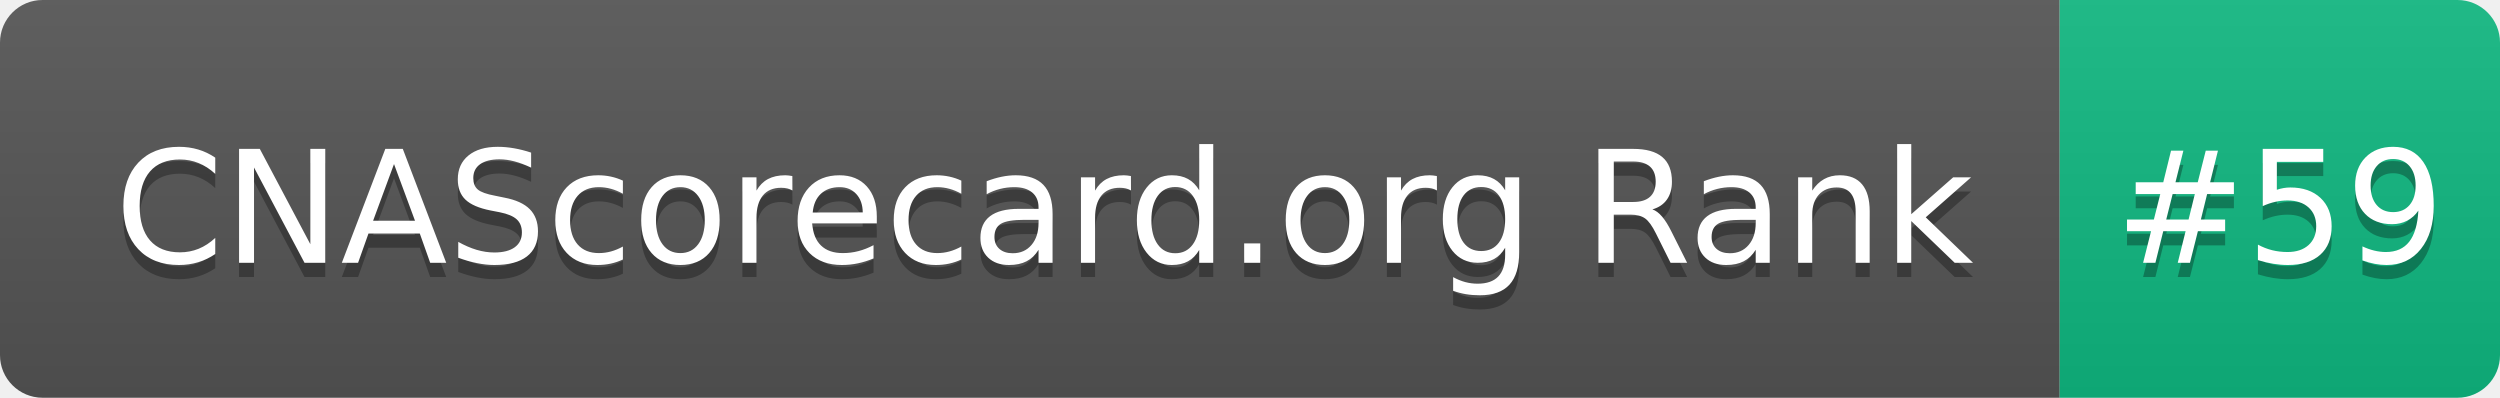
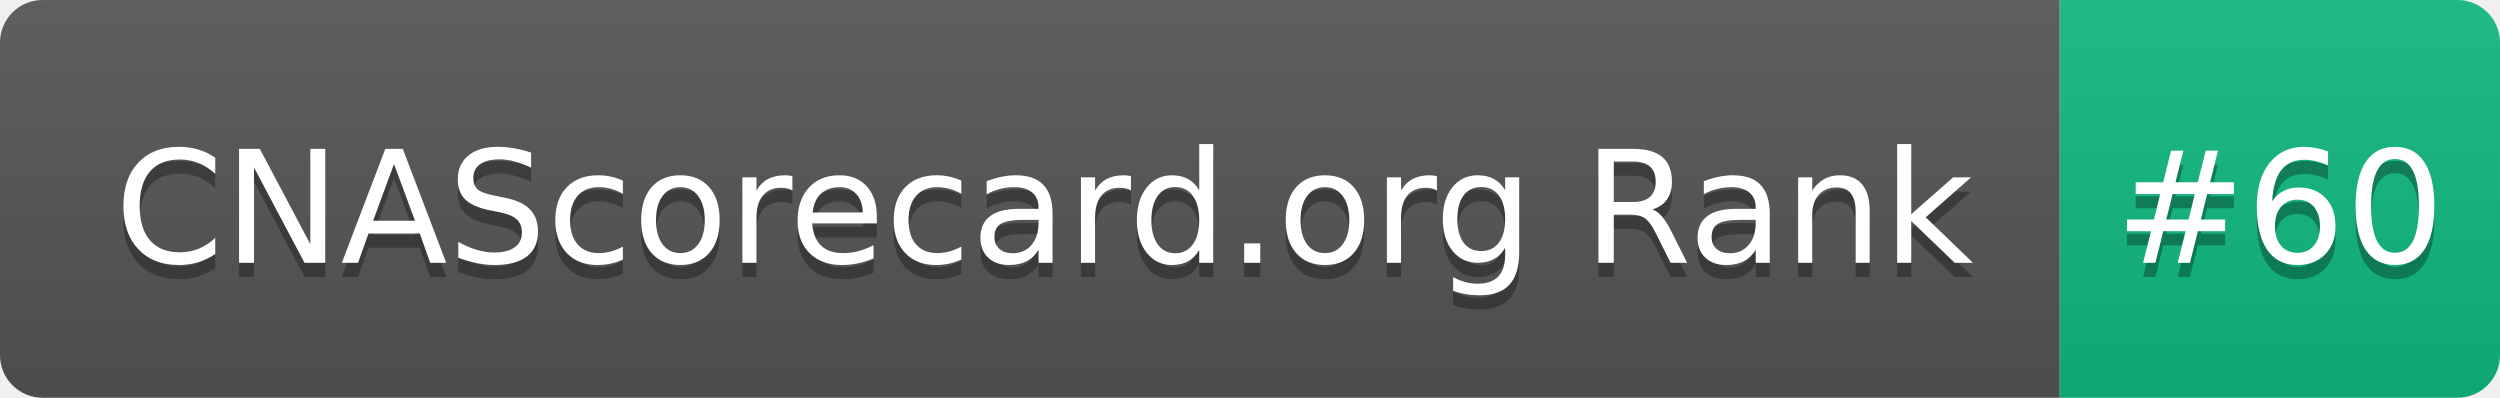
- <svg xmlns="http://www.w3.org/2000/svg" width="176" height="28" role="img" aria-label="CNAScorecard.org Rank: #59">
+ <svg xmlns="http://www.w3.org/2000/svg" width="176" height="28" role="img" aria-label="CNAScorecard.org Rank: #60">
  <linearGradient id="s" x2="0" y2="100%">
    <stop offset="0" stop-color="#bbb" stop-opacity=".1" />
    <stop offset="1" stop-opacity=".1" />
  </linearGradient>
  <clipPath id="r">
    <rect width="176" height="28" rx="3" fill="#fff" />
  </clipPath>
  <g clip-path="url(#r)">
    <rect width="145" height="28" fill="#555" />
    <rect x="145" width="31" height="28" fill="#10B981" />
    <rect width="176" height="28" fill="url(#s)" />
  </g>
  <g fill="#fff" text-anchor="middle" font-family="Verdana,Geneva,DejaVu Sans,sans-serif" text-rendering="geometricPrecision" font-size="110">
    <text aria-hidden="true" x="735" y="195" fill="#010101" fill-opacity=".3" transform="scale(.1)" textLength="1350">CNAScorecard.org Rank</text>
    <text x="735" y="185" transform="scale(.1)" fill="#fff" textLength="1350">CNAScorecard.org Rank</text>
-     <text aria-hidden="true" x="1605" y="195" fill="#010101" fill-opacity=".3" transform="scale(.1)" textLength="210">#59</text>
-     <text x="1605" y="185" transform="scale(.1)" fill="#fff" textLength="210">#59</text>
+     <text aria-hidden="true" x="1605" y="195" fill="#010101" fill-opacity=".3" transform="scale(.1)" textLength="210">#60</text>
+     <text x="1605" y="185" transform="scale(.1)" fill="#fff" textLength="210">#60</text>
  </g>
</svg>
